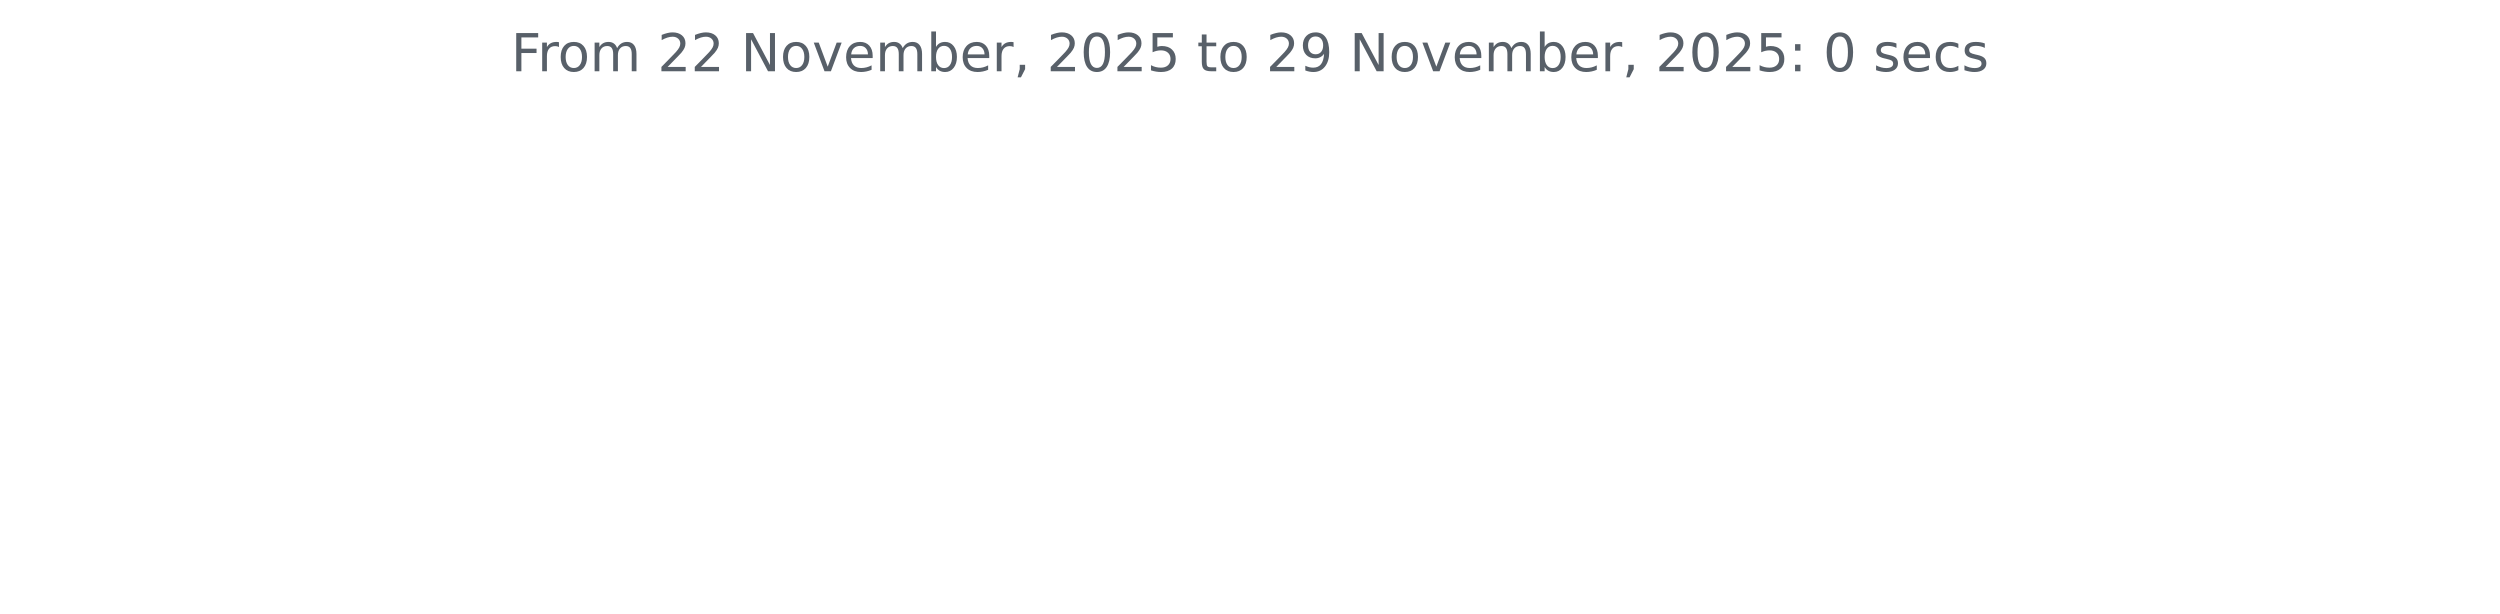
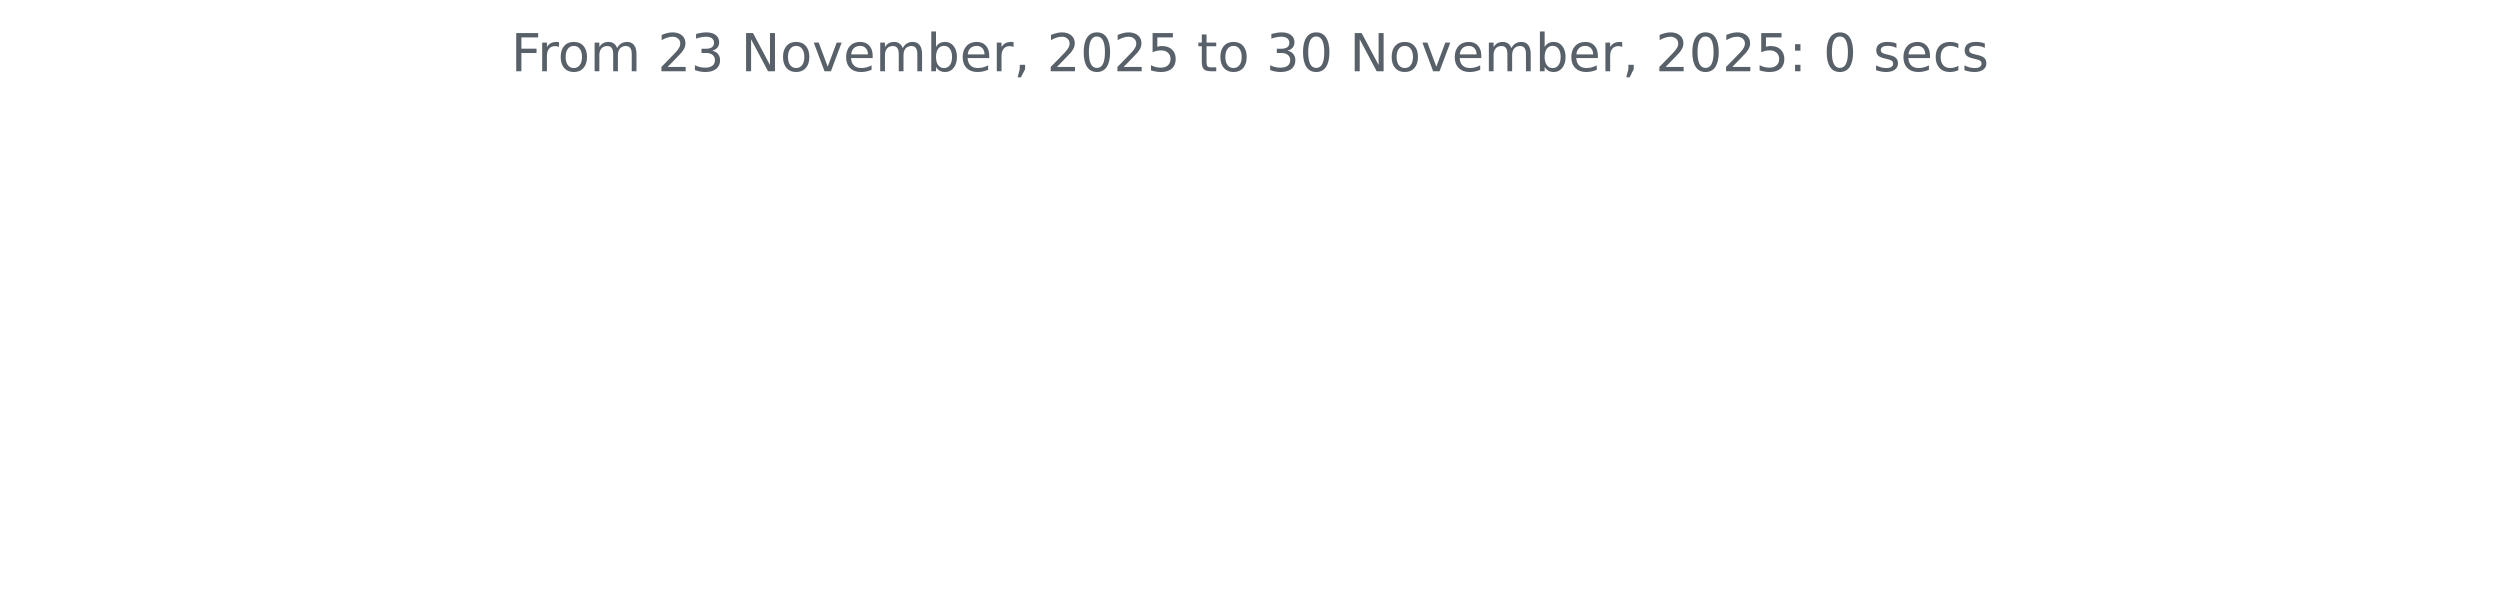
<svg xmlns="http://www.w3.org/2000/svg" xmlns:xlink="http://www.w3.org/1999/xlink" width="572.4pt" height="140.398pt" viewBox="0 0 572.4 140.398" version="1.1">
  <defs>
    <style type="text/css">*{stroke-linejoin: round; stroke-linecap: butt}</style>
  </defs>
  <g id="figure_1">
    <g id="patch_1">
      <path d="M 0 140.398  L 572.4 140.398  L 572.4 0  L 0 0  L 0 140.398  z " style="fill: none" />
    </g>
    <g id="axes_1">
      <g id="matplotlib.axis_1" />
      <g id="matplotlib.axis_2" />
      <g id="text_1">
        <g style="fill: #586069" transform="translate(117.0169 16.31812) scale(0.12 -0.12)">
          <defs>
            <path id="DejaVuSans-46" d="M 628 4666  L 3309 4666  L 3309 4134  L 1259 4134  L 1259 2759  L 3109 2759  L 3109 2228  L 1259 2228  L 1259 0  L 628 0  L 628 4666  z " transform="scale(0.015625)" />
            <path id="DejaVuSans-72" d="M 2631 2963  Q 2534 3019 2420 3045  Q 2306 3072 2169 3072  Q 1681 3072 1420 2755  Q 1159 2438 1159 1844  L 1159 0  L 581 0  L 581 3500  L 1159 3500  L 1159 2956  Q 1341 3275 1631 3429  Q 1922 3584 2338 3584  Q 2397 3584 2469 3576  Q 2541 3569 2628 3553  L 2631 2963  z " transform="scale(0.015625)" />
            <path id="DejaVuSans-6f" d="M 1959 3097  Q 1497 3097 1228 2736  Q 959 2375 959 1747  Q 959 1119 1226 758  Q 1494 397 1959 397  Q 2419 397 2687 759  Q 2956 1122 2956 1747  Q 2956 2369 2687 2733  Q 2419 3097 1959 3097  z M 1959 3584  Q 2709 3584 3137 3096  Q 3566 2609 3566 1747  Q 3566 888 3137 398  Q 2709 -91 1959 -91  Q 1206 -91 779 398  Q 353 888 353 1747  Q 353 2609 779 3096  Q 1206 3584 1959 3584  z " transform="scale(0.015625)" />
            <path id="DejaVuSans-6d" d="M 3328 2828  Q 3544 3216 3844 3400  Q 4144 3584 4550 3584  Q 5097 3584 5394 3201  Q 5691 2819 5691 2113  L 5691 0  L 5113 0  L 5113 2094  Q 5113 2597 4934 2840  Q 4756 3084 4391 3084  Q 3944 3084 3684 2787  Q 3425 2491 3425 1978  L 3425 0  L 2847 0  L 2847 2094  Q 2847 2600 2669 2842  Q 2491 3084 2119 3084  Q 1678 3084 1418 2786  Q 1159 2488 1159 1978  L 1159 0  L 581 0  L 581 3500  L 1159 3500  L 1159 2956  Q 1356 3278 1631 3431  Q 1906 3584 2284 3584  Q 2666 3584 2933 3390  Q 3200 3197 3328 2828  z " transform="scale(0.015625)" />
            <path id="DejaVuSans-20" transform="scale(0.015625)" />
            <path id="DejaVuSans-32" d="M 1228 531  L 3431 531  L 3431 0  L 469 0  L 469 531  Q 828 903 1448 1529  Q 2069 2156 2228 2338  Q 2531 2678 2651 2914  Q 2772 3150 2772 3378  Q 2772 3750 2511 3984  Q 2250 4219 1831 4219  Q 1534 4219 1204 4116  Q 875 4013 500 3803  L 500 4441  Q 881 4594 1212 4672  Q 1544 4750 1819 4750  Q 2544 4750 2975 4387  Q 3406 4025 3406 3419  Q 3406 3131 3298 2873  Q 3191 2616 2906 2266  Q 2828 2175 2409 1742  Q 1991 1309 1228 531  z " transform="scale(0.015625)" />
+             <path id="DejaVuSans-33" d="M 2597 2516  Q 3050 2419 3304 2112  Q 3559 1806 3559 1356  Q 3559 666 3084 287  Q 2609 -91 1734 -91  Q 1441 -91 1130 -33  Q 819 25 488 141  L 488 750  Q 750 597 1062 519  Q 1375 441 1716 441  Q 2309 441 2620 675  Q 2931 909 2931 1356  Q 2931 1769 2642 2001  Q 2353 2234 1838 2234  L 1294 2234  L 1294 2753  L 1863 2753  Q 2328 2753 2575 2939  Q 2822 3125 2822 3475  Q 2822 3834 2567 4026  Q 2313 4219 1838 4219  Q 1578 4219 1281 4162  Q 984 4106 628 3988  L 628 4550  Q 988 4650 1302 4700  Q 1616 4750 1894 4750  Q 2613 4750 3031 4423  Q 3450 4097 3450 3541  Q 3450 3153 3228 2886  Q 3006 2619 2597 2516  z " transform="scale(0.015625)" />
            <path id="DejaVuSans-4e" d="M 628 4666  L 1478 4666  L 3547 763  L 3547 4666  L 4159 4666  L 4159 0  L 3309 0  L 1241 3903  L 1241 0  L 628 0  L 628 4666  z " transform="scale(0.015625)" />
            <path id="DejaVuSans-76" d="M 191 3500  L 800 3500  L 1894 563  L 2988 3500  L 3597 3500  L 2284 0  L 1503 0  L 191 3500  z " transform="scale(0.015625)" />
            <path id="DejaVuSans-65" d="M 3597 1894  L 3597 1613  L 953 1613  Q 991 1019 1311 708  Q 1631 397 2203 397  Q 2534 397 2845 478  Q 3156 559 3463 722  L 3463 178  Q 3153 47 2828 -22  Q 2503 -91 2169 -91  Q 1331 -91 842 396  Q 353 884 353 1716  Q 353 2575 817 3079  Q 1281 3584 2069 3584  Q 2775 3584 3186 3129  Q 3597 2675 3597 1894  z M 3022 2063  Q 3016 2534 2758 2815  Q 2500 3097 2075 3097  Q 1594 3097 1305 2825  Q 1016 2553 972 2059  L 3022 2063  z " transform="scale(0.015625)" />
            <path id="DejaVuSans-62" d="M 3116 1747  Q 3116 2381 2855 2742  Q 2594 3103 2138 3103  Q 1681 3103 1420 2742  Q 1159 2381 1159 1747  Q 1159 1113 1420 752  Q 1681 391 2138 391  Q 2594 391 2855 752  Q 3116 1113 3116 1747  z M 1159 2969  Q 1341 3281 1617 3432  Q 1894 3584 2278 3584  Q 2916 3584 3314 3078  Q 3713 2572 3713 1747  Q 3713 922 3314 415  Q 2916 -91 2278 -91  Q 1894 -91 1617 61  Q 1341 213 1159 525  L 1159 0  L 581 0  L 581 4863  L 1159 4863  L 1159 2969  z " transform="scale(0.015625)" />
            <path id="DejaVuSans-2c" d="M 750 794  L 1409 794  L 1409 256  L 897 -744  L 494 -744  L 750 256  L 750 794  z " transform="scale(0.015625)" />
            <path id="DejaVuSans-30" d="M 2034 4250  Q 1547 4250 1301 3770  Q 1056 3291 1056 2328  Q 1056 1369 1301 889  Q 1547 409 2034 409  Q 2525 409 2770 889  Q 3016 1369 3016 2328  Q 3016 3291 2770 3770  Q 2525 4250 2034 4250  z M 2034 4750  Q 2819 4750 3233 4129  Q 3647 3509 3647 2328  Q 3647 1150 3233 529  Q 2819 -91 2034 -91  Q 1250 -91 836 529  Q 422 1150 422 2328  Q 422 3509 836 4129  Q 1250 4750 2034 4750  z " transform="scale(0.015625)" />
            <path id="DejaVuSans-35" d="M 691 4666  L 3169 4666  L 3169 4134  L 1269 4134  L 1269 2991  Q 1406 3038 1543 3061  Q 1681 3084 1819 3084  Q 2600 3084 3056 2656  Q 3513 2228 3513 1497  Q 3513 744 3044 326  Q 2575 -91 1722 -91  Q 1428 -91 1123 -41  Q 819 9 494 109  L 494 744  Q 775 591 1075 516  Q 1375 441 1709 441  Q 2250 441 2565 725  Q 2881 1009 2881 1497  Q 2881 1984 2565 2268  Q 2250 2553 1709 2553  Q 1456 2553 1204 2497  Q 953 2441 691 2322  L 691 4666  z " transform="scale(0.015625)" />
            <path id="DejaVuSans-74" d="M 1172 4494  L 1172 3500  L 2356 3500  L 2356 3053  L 1172 3053  L 1172 1153  Q 1172 725 1289 603  Q 1406 481 1766 481  L 2356 481  L 2356 0  L 1766 0  Q 1100 0 847 248  Q 594 497 594 1153  L 594 3053  L 172 3053  L 172 3500  L 594 3500  L 594 4494  L 1172 4494  z " transform="scale(0.015625)" />
-             <path id="DejaVuSans-39" d="M 703 97  L 703 672  Q 941 559 1184 500  Q 1428 441 1663 441  Q 2288 441 2617 861  Q 2947 1281 2994 2138  Q 2813 1869 2534 1725  Q 2256 1581 1919 1581  Q 1219 1581 811 2004  Q 403 2428 403 3163  Q 403 3881 828 4315  Q 1253 4750 1959 4750  Q 2769 4750 3195 4129  Q 3622 3509 3622 2328  Q 3622 1225 3098 567  Q 2575 -91 1691 -91  Q 1453 -91 1209 -44  Q 966 3 703 97  z M 1959 2075  Q 2384 2075 2632 2365  Q 2881 2656 2881 3163  Q 2881 3666 2632 3958  Q 2384 4250 1959 4250  Q 1534 4250 1286 3958  Q 1038 3666 1038 3163  Q 1038 2656 1286 2365  Q 1534 2075 1959 2075  z " transform="scale(0.015625)" />
            <path id="DejaVuSans-3a" d="M 750 794  L 1409 794  L 1409 0  L 750 0  L 750 794  z M 750 3309  L 1409 3309  L 1409 2516  L 750 2516  L 750 3309  z " transform="scale(0.015625)" />
            <path id="DejaVuSans-73" d="M 2834 3397  L 2834 2853  Q 2591 2978 2328 3040  Q 2066 3103 1784 3103  Q 1356 3103 1142 2972  Q 928 2841 928 2578  Q 928 2378 1081 2264  Q 1234 2150 1697 2047  L 1894 2003  Q 2506 1872 2764 1633  Q 3022 1394 3022 966  Q 3022 478 2636 193  Q 2250 -91 1575 -91  Q 1294 -91 989 -36  Q 684 19 347 128  L 347 722  Q 666 556 975 473  Q 1284 391 1588 391  Q 1994 391 2212 530  Q 2431 669 2431 922  Q 2431 1156 2273 1281  Q 2116 1406 1581 1522  L 1381 1569  Q 847 1681 609 1914  Q 372 2147 372 2553  Q 372 3047 722 3315  Q 1072 3584 1716 3584  Q 2034 3584 2315 3537  Q 2597 3491 2834 3397  z " transform="scale(0.015625)" />
            <path id="DejaVuSans-63" d="M 3122 3366  L 3122 2828  Q 2878 2963 2633 3030  Q 2388 3097 2138 3097  Q 1578 3097 1268 2742  Q 959 2388 959 1747  Q 959 1106 1268 751  Q 1578 397 2138 397  Q 2388 397 2633 464  Q 2878 531 3122 666  L 3122 134  Q 2881 22 2623 -34  Q 2366 -91 2075 -91  Q 1284 -91 818 406  Q 353 903 353 1747  Q 353 2603 823 3093  Q 1294 3584 2113 3584  Q 2378 3584 2631 3529  Q 2884 3475 3122 3366  z " transform="scale(0.015625)" />
          </defs>
          <use xlink:href="#DejaVuSans-46" />
          <use xlink:href="#DejaVuSans-72" x="50.27" />
          <use xlink:href="#DejaVuSans-6f" x="89.133" />
          <use xlink:href="#DejaVuSans-6d" x="150.314" />
          <use xlink:href="#DejaVuSans-20" x="247.727" />
          <use xlink:href="#DejaVuSans-32" x="279.514" />
-           <use xlink:href="#DejaVuSans-32" x="343.137" />
+           <use xlink:href="#DejaVuSans-33" x="343.137" />
          <use xlink:href="#DejaVuSans-20" x="406.76" />
          <use xlink:href="#DejaVuSans-4e" x="438.547" />
          <use xlink:href="#DejaVuSans-6f" x="513.352" />
          <use xlink:href="#DejaVuSans-76" x="574.533" />
          <use xlink:href="#DejaVuSans-65" x="633.713" />
          <use xlink:href="#DejaVuSans-6d" x="695.236" />
          <use xlink:href="#DejaVuSans-62" x="792.648" />
          <use xlink:href="#DejaVuSans-65" x="856.125" />
          <use xlink:href="#DejaVuSans-72" x="917.648" />
          <use xlink:href="#DejaVuSans-2c" x="958.762" />
          <use xlink:href="#DejaVuSans-20" x="990.549" />
          <use xlink:href="#DejaVuSans-32" x="1022.336" />
          <use xlink:href="#DejaVuSans-30" x="1085.959" />
          <use xlink:href="#DejaVuSans-32" x="1149.582" />
          <use xlink:href="#DejaVuSans-35" x="1213.205" />
          <use xlink:href="#DejaVuSans-20" x="1276.828" />
          <use xlink:href="#DejaVuSans-74" x="1308.615" />
          <use xlink:href="#DejaVuSans-6f" x="1347.824" />
          <use xlink:href="#DejaVuSans-20" x="1409.006" />
-           <use xlink:href="#DejaVuSans-32" x="1440.793" />
-           <use xlink:href="#DejaVuSans-39" x="1504.416" />
+           <use xlink:href="#DejaVuSans-33" x="1440.793" />
+           <use xlink:href="#DejaVuSans-30" x="1504.416" />
          <use xlink:href="#DejaVuSans-20" x="1568.039" />
          <use xlink:href="#DejaVuSans-4e" x="1599.826" />
          <use xlink:href="#DejaVuSans-6f" x="1674.631" />
          <use xlink:href="#DejaVuSans-76" x="1735.812" />
          <use xlink:href="#DejaVuSans-65" x="1794.992" />
          <use xlink:href="#DejaVuSans-6d" x="1856.516" />
          <use xlink:href="#DejaVuSans-62" x="1953.928" />
          <use xlink:href="#DejaVuSans-65" x="2017.404" />
          <use xlink:href="#DejaVuSans-72" x="2078.928" />
          <use xlink:href="#DejaVuSans-2c" x="2120.041" />
          <use xlink:href="#DejaVuSans-20" x="2151.828" />
          <use xlink:href="#DejaVuSans-32" x="2183.615" />
          <use xlink:href="#DejaVuSans-30" x="2247.238" />
          <use xlink:href="#DejaVuSans-32" x="2310.861" />
          <use xlink:href="#DejaVuSans-35" x="2374.484" />
          <use xlink:href="#DejaVuSans-3a" x="2438.107" />
          <use xlink:href="#DejaVuSans-20" x="2471.799" />
          <use xlink:href="#DejaVuSans-30" x="2503.586" />
          <use xlink:href="#DejaVuSans-20" x="2567.209" />
          <use xlink:href="#DejaVuSans-73" x="2598.996" />
          <use xlink:href="#DejaVuSans-65" x="2651.096" />
          <use xlink:href="#DejaVuSans-63" x="2712.619" />
          <use xlink:href="#DejaVuSans-73" x="2767.6" />
        </g>
      </g>
    </g>
  </g>
</svg>
